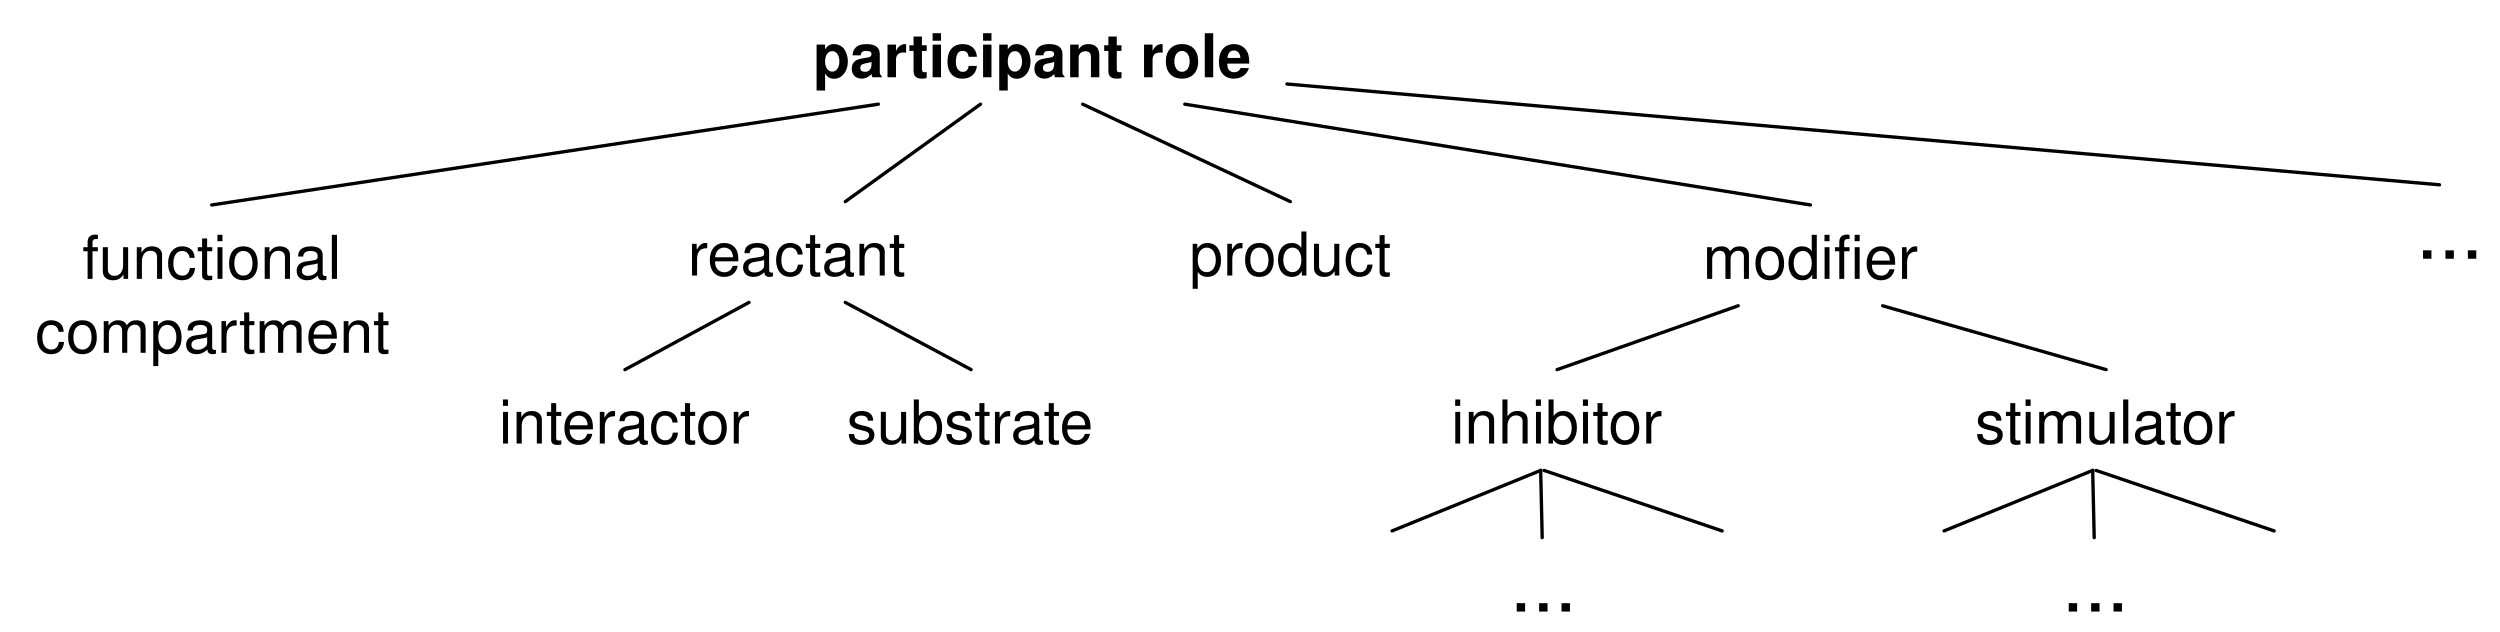
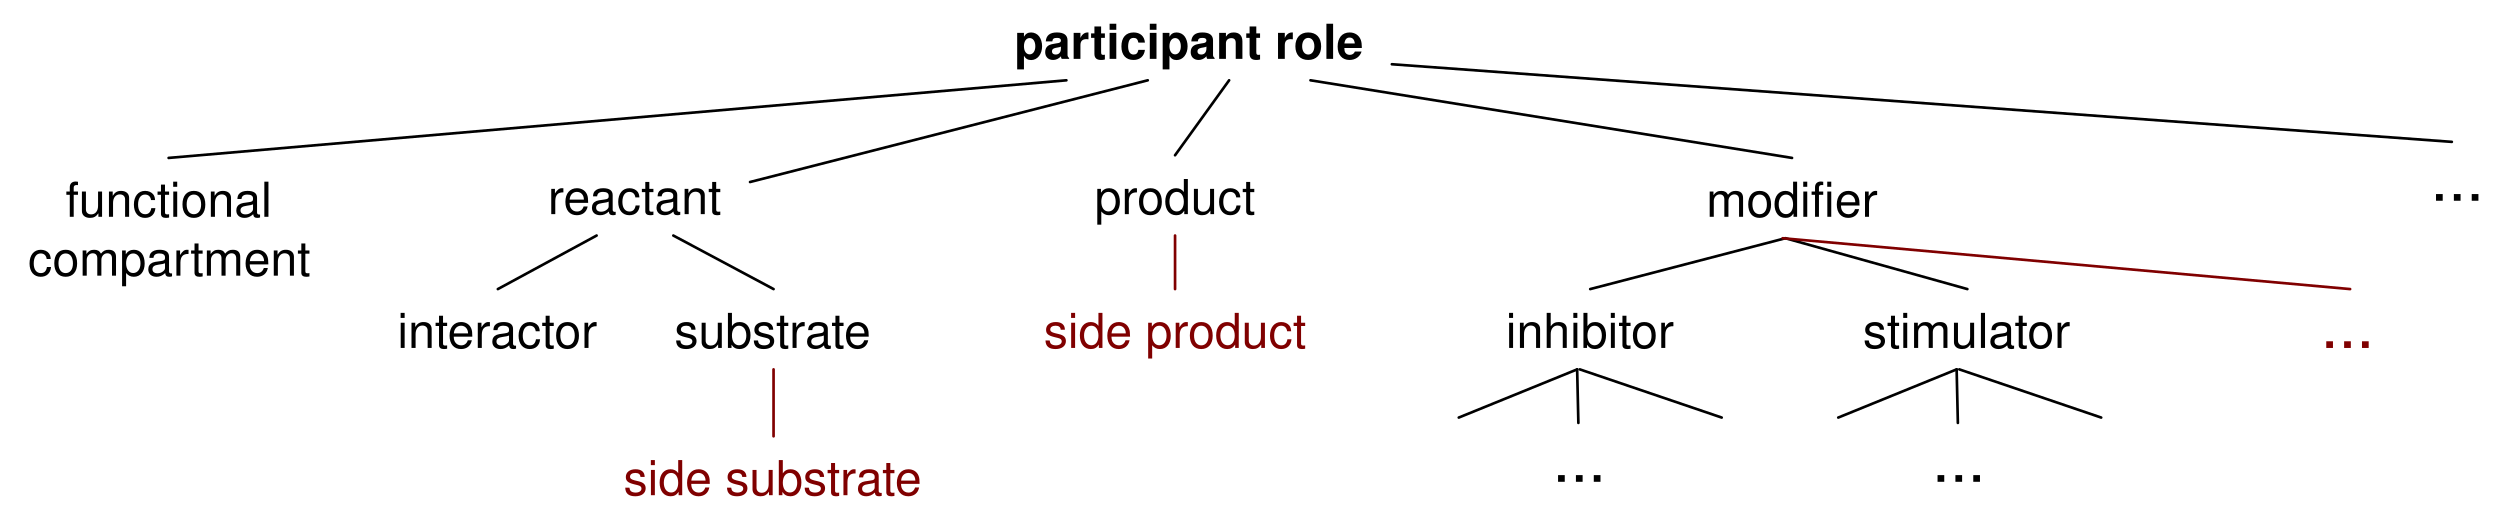
- <svg xmlns="http://www.w3.org/2000/svg" version="1.1" viewBox="26 145 372 94" width="31pc" height="94pt">
+ <svg xmlns="http://www.w3.org/2000/svg" version="1.1" viewBox="26 146 467 97" width="467pt" height="97pt">
  <defs>
    <font-face font-family="Helvetica" font-size="9" units-per-em="1000" underline-position="-75.684" underline-thickness="49.316" slope="0" x-height="532.227" cap-height="719.727" ascent="770.02" descent="-229.98" font-weight="bold">
      <font-face-src>
        <font-face-name name="Helvetica-Bold" />
      </font-face-src>
    </font-face>
    <font-face font-family="Helvetica" font-size="9" units-per-em="1000" underline-position="-75.684" underline-thickness="49.316" slope="0" x-height="522.949" cap-height="717.285" ascent="770.02" descent="-229.98" font-weight="500">
      <font-face-src>
        <font-face-name name="Helvetica" />
      </font-face-src>
    </font-face>
    <font-face font-family="Helvetica" font-size="12" units-per-em="1000" underline-position="-75.684" underline-thickness="49.316" slope="0" x-height="522.949" cap-height="717.285" ascent="770.02" descent="-229.98" font-weight="500">
      <font-face-src>
        <font-face-name name="Helvetica" />
      </font-face-src>
    </font-face>
  </defs>
  <g stroke="none" stroke-opacity="1" stroke-dasharray="none" fill="none" fill-opacity="1">
    <g>
-       <text transform="translate(146.5 147.5)" fill="black">
+       <text transform="translate(215 148)" fill="black">
        <tspan font-family="Helvetica" font-size="9" font-weight="bold" x=".494" y="9" textLength="65.013">participant role</tspan>
      </text>
      <text transform="translate(128.112 177)" fill="black">
        <tspan font-family="Helvetica" font-size="9" font-weight="500" x=".24" y="9" textLength="32.52">reactant</tspan>
      </text>
-       <text transform="translate(202.5 177)" fill="black">
+       <text transform="translate(230 177)" fill="black">
        <tspan font-family="Helvetica" font-size="9" font-weight="500" x=".49" y="9" textLength="30.019">product</tspan>
      </text>
-       <text transform="translate(278.889 177.5)" fill="black">
+       <text transform="translate(344.25 177.5)" fill="black">
        <tspan font-family="Helvetica" font-size="9" font-weight="500" x=".495" y="9" textLength="24.007">modifi</tspan>
        <tspan font-family="Helvetica" font-size="9" font-weight="500" x="24.502" y="9" textLength="8.002">er</tspan>
      </text>
-       <line x1="151.779" y1="175" x2="171.9" y2="160.5" stroke="black" stroke-linecap="round" stroke-linejoin="round" stroke-width=".5" />
-       <line x1="218" y1="175" x2="187.1" y2="160.5" stroke="black" stroke-linecap="round" stroke-linejoin="round" stroke-width=".5" />
-       <line x1="295.389" y1="175.5" x2="202.3" y2="160.5" stroke="black" stroke-linecap="round" stroke-linejoin="round" stroke-width=".5" />
-       <text transform="translate(241.694 202)" fill="black">
-         <tspan font-family="Helvetica" font-size="9" font-weight="500" fill="black" x=".241" y="9" textLength="31.518">inhibitor</tspan>
+       <line x1="166.112" y1="180" x2="240.4" y2="161" stroke="black" stroke-linecap="round" stroke-linejoin="round" stroke-width=".5" />
+       <line x1="245.5" y1="175" x2="255.6" y2="161" stroke="black" stroke-linecap="round" stroke-linejoin="round" stroke-width=".5" />
+       <line x1="360.75" y1="175.5" x2="270.8" y2="161" stroke="black" stroke-linecap="round" stroke-linejoin="round" stroke-width=".5" />
+       <text transform="translate(307.055 202)" fill="black">
+         <tspan font-family="Helvetica" font-size="9" font-weight="500" x=".241" y="9" textLength="31.518">inhibitor</tspan>
      </text>
-       <text transform="translate(319.389 202)" fill="black">
-         <tspan font-family="Helvetica" font-size="9" font-weight="500" fill="black" x=".495" y="9" textLength="39.01">stimulator</tspan>
+       <text transform="translate(373.5 202)" fill="black">
+         <tspan font-family="Helvetica" font-size="9" font-weight="500" x=".495" y="9" textLength="39.01">stimulator</tspan>
      </text>
-       <line x1="257.694" y1="200" x2="284.639" y2="190.5" stroke="black" stroke-linecap="round" stroke-linejoin="round" stroke-width=".5" />
-       <line x1="339.389" y1="200" x2="306.139" y2="190.5" stroke="black" stroke-linecap="round" stroke-linejoin="round" stroke-width=".5" />
+       <line x1="323.055" y1="200" x2="359.5" y2="190.5" stroke="black" stroke-linecap="round" stroke-linejoin="round" stroke-width=".5" />
+       <line x1="393.5" y1="200" x2="359.5" y2="190.5" stroke="black" stroke-linecap="round" stroke-linejoin="round" stroke-width=".5" />
      <text transform="translate(31 177.5)" fill="black">
        <tspan font-family="Helvetica" font-size="9" font-weight="500" x="7.237" y="9" textLength="38.527">functional</tspan>
        <tspan font-family="Helvetica" font-size="9" font-weight="500" x=".24" y="20" textLength="52.519">compartment</tspan>
      </text>
      <text transform="translate(100 202)" fill="black">
        <tspan font-family="Helvetica" font-size="9" font-weight="500" x=".242" y="9" textLength="37.516">interactor</tspan>
      </text>
      <text transform="translate(151.5 202)" fill="black">
        <tspan font-family="Helvetica" font-size="9" font-weight="500" x=".49" y="9" textLength="37.02">substrate</tspan>
      </text>
      <line x1="137.445" y1="190" x2="119" y2="200" stroke="black" stroke-linecap="round" stroke-linejoin="round" stroke-width=".5" />
      <line x1="151.779" y1="190" x2="170.5" y2="200" stroke="black" stroke-linecap="round" stroke-linejoin="round" stroke-width=".5" />
-       <line x1="156.7" y1="160.5" x2="57.5" y2="175.5" stroke="black" stroke-linecap="round" stroke-linejoin="round" stroke-width=".5" />
-       <text transform="translate(250.139 225)" fill="black">
-         <tspan font-family="Helvetica" font-size="12" font-weight="500" fill="black" x=".499" y="11" textLength="10.002">...</tspan>
-       </text>
-       <line x1="255.25" y1="215" x2="233.139" y2="224" stroke="black" stroke-linecap="round" stroke-linejoin="round" stroke-width=".5" />
-       <line x1="255.25" y1="215" x2="255.479" y2="225" stroke="black" stroke-linecap="round" stroke-linejoin="round" stroke-width=".5" />
-       <line x1="255.75" y1="215" x2="282.25" y2="224" stroke="black" stroke-linecap="round" stroke-linejoin="round" stroke-width=".5" />
-       <line x1="389" y1="172.5" x2="217.5" y2="157.5" stroke="black" stroke-linecap="round" stroke-linejoin="round" stroke-width=".5" />
-       <text transform="translate(385 172.5)" fill="black">
+       <line x1="225.2" y1="161" x2="57.5" y2="175.5" stroke="black" stroke-linecap="round" stroke-linejoin="round" stroke-width=".5" />
+       <text transform="translate(315.5 225)" fill="black">
        <tspan font-family="Helvetica" font-size="12" font-weight="500" x=".499" y="11" textLength="10.002">...</tspan>
      </text>
-       <text transform="translate(332.278 225)" fill="black">
-         <tspan font-family="Helvetica" font-size="12" font-weight="500" fill="black" x=".499" y="11" textLength="10.002">...</tspan>
+       <line x1="320.611" y1="215" x2="298.5" y2="224" stroke="black" stroke-linecap="round" stroke-linejoin="round" stroke-width=".5" />
+       <line x1="320.611" y1="215" x2="320.84" y2="225" stroke="black" stroke-linecap="round" stroke-linejoin="round" stroke-width=".5" />
+       <line x1="321.111" y1="215" x2="347.611" y2="224" stroke="black" stroke-linecap="round" stroke-linejoin="round" stroke-width=".5" />
+       <line x1="484" y1="172.5" x2="286" y2="158" stroke="black" stroke-linecap="round" stroke-linejoin="round" stroke-width=".5" />
+       <text transform="translate(479.5 172.5)" fill="black">
+         <tspan font-family="Helvetica" font-size="12" font-weight="500" x=".499" y="11" textLength="10.002">...</tspan>
      </text>
-       <line x1="337.389" y1="215" x2="315.278" y2="224" stroke="black" stroke-linecap="round" stroke-linejoin="round" stroke-width=".5" />
-       <line x1="337.389" y1="215" x2="337.618" y2="225" stroke="black" stroke-linecap="round" stroke-linejoin="round" stroke-width=".5" />
-       <line x1="337.889" y1="215" x2="364.389" y2="224" stroke="black" stroke-linecap="round" stroke-linejoin="round" stroke-width=".5" />
+       <text transform="translate(386.389 225)" fill="black">
+         <tspan font-family="Helvetica" font-size="12" font-weight="500" x=".499" y="11" textLength="10.002">...</tspan>
+       </text>
+       <line x1="391.5" y1="215" x2="369.389" y2="224" stroke="black" stroke-linecap="round" stroke-linejoin="round" stroke-width=".5" />
+       <line x1="391.5" y1="215" x2="391.729" y2="225" stroke="black" stroke-linecap="round" stroke-linejoin="round" stroke-width=".5" />
+       <line x1="392" y1="215" x2="418.5" y2="224" stroke="black" stroke-linecap="round" stroke-linejoin="round" stroke-width=".5" />
+       <text transform="translate(142 229.5)" fill="maroon">
+         <tspan font-family="Helvetica" font-size="9" font-weight="500" fill="maroon" x=".485" y="9" textLength="56.03">side substrate</tspan>
+       </text>
+       <line x1="170.5" y1="215" x2="170.5" y2="227.5" stroke="maroon" stroke-linecap="round" stroke-linejoin="round" stroke-width=".5" />
+       <text transform="translate(220.5 202)" fill="maroon">
+         <tspan font-family="Helvetica" font-size="9" font-weight="500" fill="maroon" x=".485" y="9" textLength="49.03">side product</tspan>
+       </text>
+       <line x1="245.5" y1="190" x2="245.5" y2="200" stroke="maroon" stroke-linecap="round" stroke-linejoin="round" stroke-width=".5" />
+       <line x1="465" y1="200" x2="359" y2="190.5" stroke="maroon" stroke-linecap="round" stroke-linejoin="round" stroke-width=".5" />
+       <text transform="translate(459 200)" fill="maroon">
+         <tspan font-family="Helvetica" font-size="12" font-weight="500" fill="maroon" x=".499" y="11" textLength="10.002">...</tspan>
+       </text>
    </g>
  </g>
</svg>
